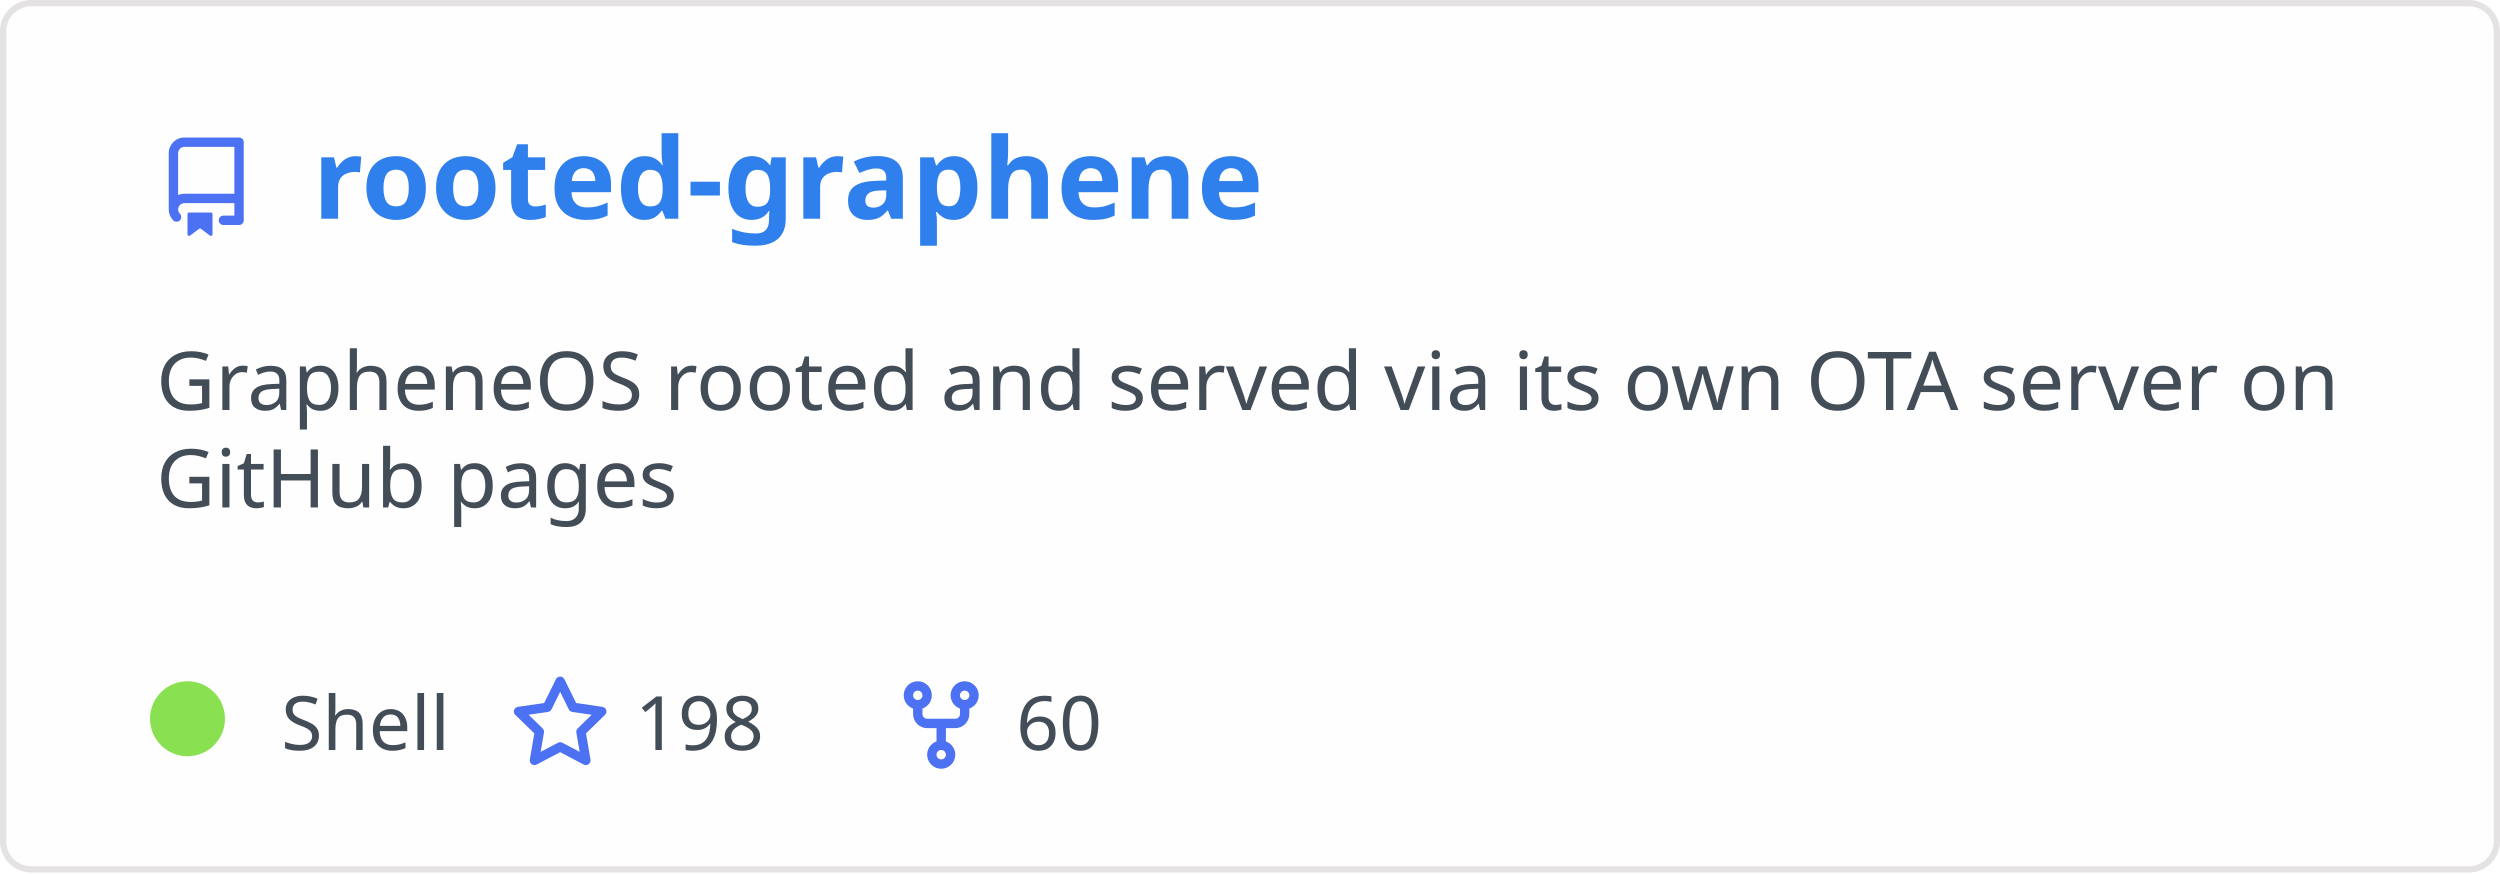
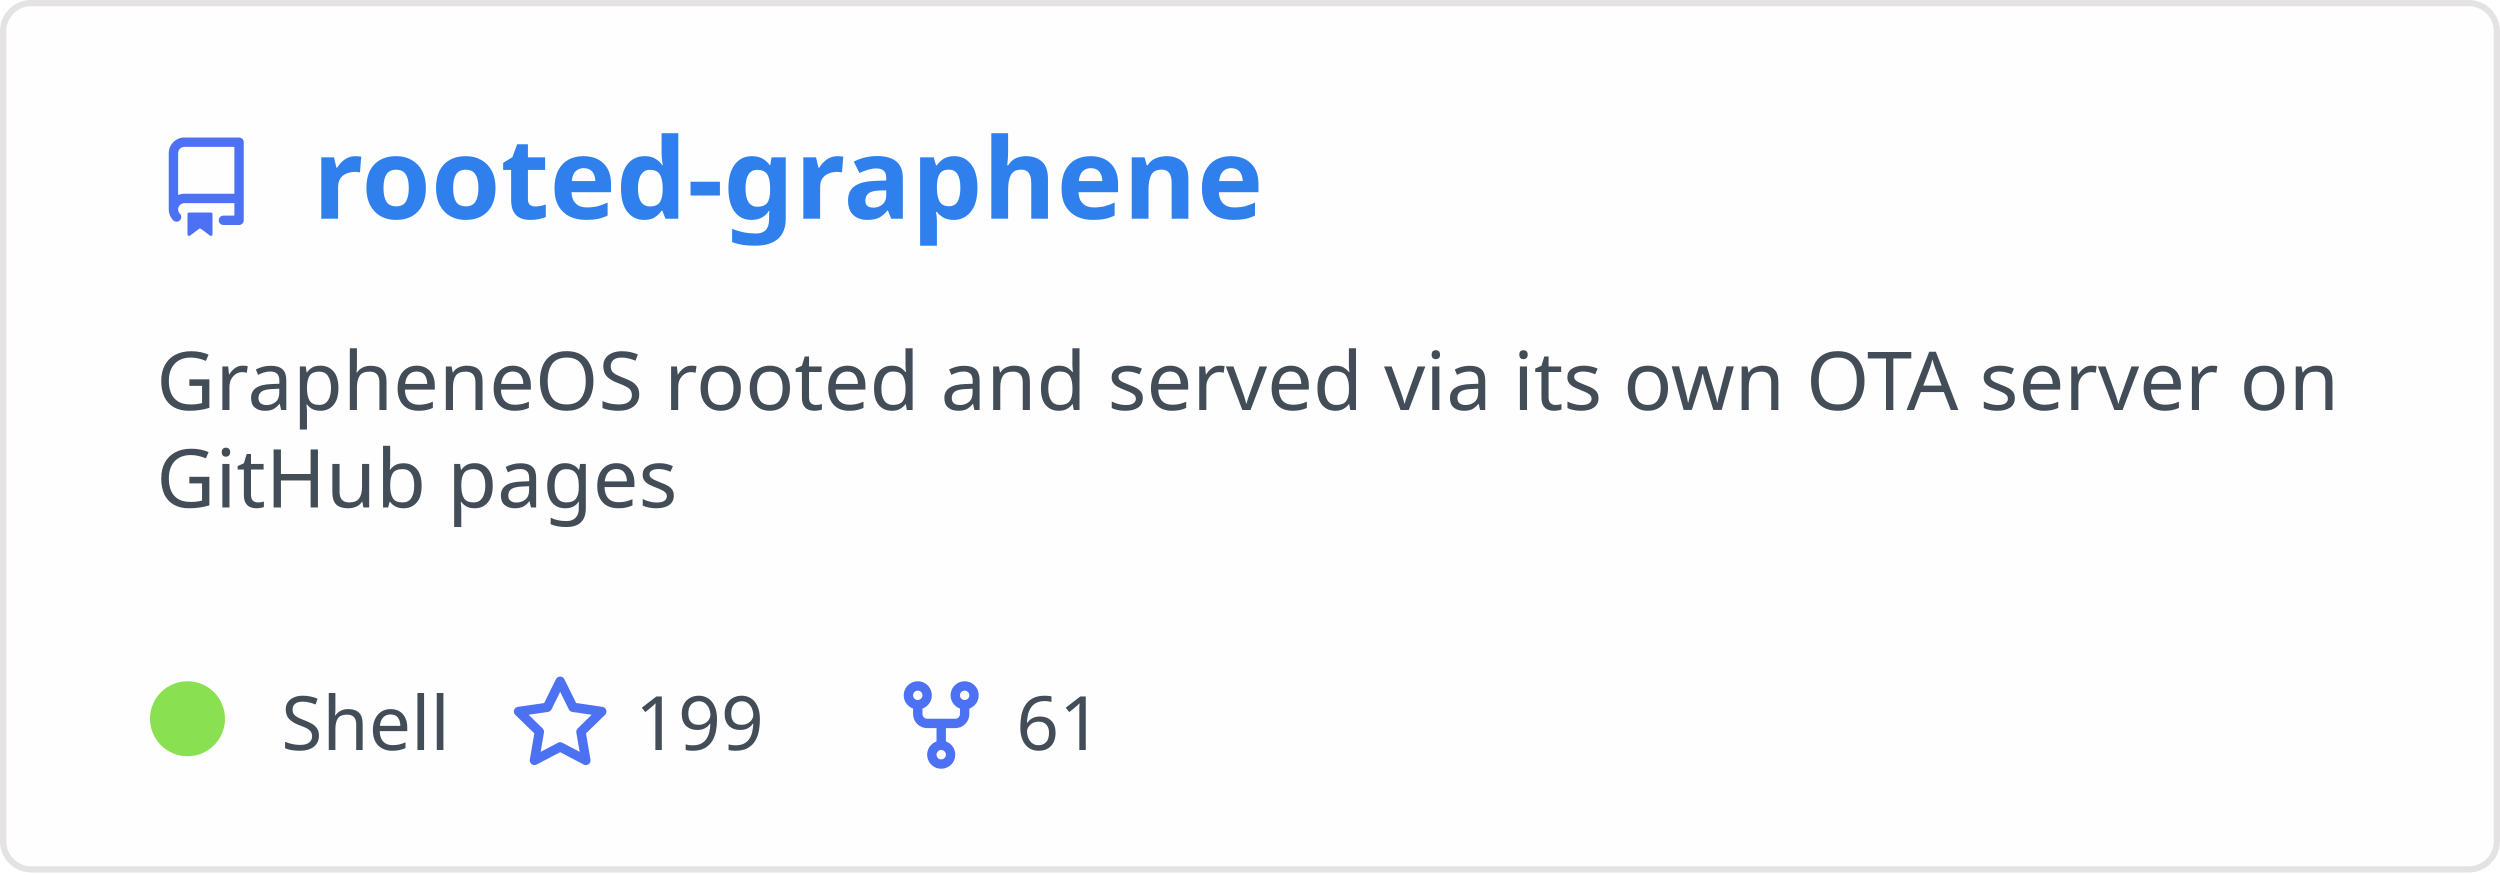
<svg xmlns="http://www.w3.org/2000/svg" width="400" height="140" viewBox="0 0 400 140" fill="none" role="img" aria-labelledby="descId">
  <style>
          .header {
            font: 600 18px 'Segoe UI', Ubuntu, Sans-Serif;
            fill: #2f80ed;
            animation: fadeInAnimation 0.8s ease-in-out forwards;
          }
          @supports(-moz-appearance: auto) {
            /* Selector detects Firefox */
            .header { font-size: 15.5px; }
          }
          
    .description { font: 400 13px 'Segoe UI', Ubuntu, Sans-Serif; fill: #434d58 }
    .gray { font: 400 12px 'Segoe UI', Ubuntu, Sans-Serif; fill: #434d58 }
    .icon { fill: #4c71f2 }
    .badge { font: 600 11px 'Segoe UI', Ubuntu, Sans-Serif; }
    .badge rect { opacity: 0.2 }
  

          
      /* Animations */
      @keyframes scaleInAnimation {
        from {
          transform: translate(-5px, 5px) scale(0);
        }
        to {
          transform: translate(-5px, 5px) scale(1);
        }
      }
      @keyframes fadeInAnimation {
        from {
          opacity: 0;
        }
        to {
          opacity: 1;
        }
      }
    
          * { animation-duration: 0s !important; animation-delay: 0s !important; }
        </style>
  <rect data-testid="card-bg" x="0.5" y="0.5" rx="4.5" height="99%" stroke="#e4e2e2" width="399" fill="#fffefe" stroke-opacity="1" />
  <g data-testid="card-title" transform="translate(25, 35)">
    <g transform="translate(0, 0)">
      <svg class="icon" x="0" y="-13" viewBox="0 0 16 16" version="1.1" width="16" height="16">
        <path fill-rule="evenodd" d="M2 2.5A2.5 2.5 0 014.5 0h8.75a.75.75 0 01.75.75v12.5a.75.75 0 01-.75.75h-2.5a.75.75 0 110-1.5h1.75v-2h-8a1 1 0 00-.714 1.7.75.75 0 01-1.072 1.05A2.495 2.495 0 012 11.5v-9zm10.5-1V9h-8c-.356 0-.694.074-1 .208V2.5a1 1 0 011-1h8zM5 12.25v3.25a.25.25 0 00.4.2l1.45-1.087a.25.25 0 01.3 0L8.6 15.7a.25.25 0 00.4-.2v-3.25a.25.25 0 00-.25-.25h-3.5a.25.25 0 00-.25.25z" />
      </svg>
    </g>
    <g transform="translate(25, 0)">
      <text x="0" y="0" class="header" data-testid="header">rooted-graphene</text>
    </g>
  </g>
  <g data-testid="main-card-body" transform="translate(0, 55)">
    <text class="description" x="25" y="-5">
      <tspan dy="1.2em" x="25">GrapheneOS rooted and served via its own OTA server on</tspan>
      <tspan dy="1.2em" x="25">GitHub pages</tspan>
    </text>
    <g transform="translate(30, 65)">
      <g transform="translate(0, 0)">
        <g data-testid="primary-lang">
          <circle data-testid="lang-color" cx="0" cy="-5" r="6" fill="#89e051" />
          <text data-testid="lang-name" class="gray" x="15">Shell</text>
        </g>
      </g>
      <g transform="translate(51.625, 0)">
        <g transform="translate(0, 0)">
          <svg class="icon" y="-12" viewBox="0 0 16 16" version="1.1" width="16" height="16">
            <path fill-rule="evenodd" d="M8 .25a.75.75 0 01.673.418l1.882 3.815 4.21.612a.75.75 0 01.416 1.279l-3.046 2.97.719 4.192a.75.75 0 01-1.088.791L8 12.347l-3.766 1.98a.75.75 0 01-1.088-.79l.72-4.194L.818 6.374a.75.75 0 01.416-1.28l4.21-.611L7.327.668A.75.75 0 018 .25zm0 2.445L6.615 5.5a.75.75 0 01-.564.41l-3.097.45 2.24 2.184a.75.75 0 01.216.664l-.528 3.084 2.769-1.456a.75.75 0 01.698 0l2.77 1.456-.53-3.084a.75.75 0 01.216-.664l2.24-2.183-3.096-.45a.75.75 0 01-.564-.41L8 2.694v.001z" />
          </svg>
        </g>
        <g transform="translate(20, 0)">
-           <text data-testid="stargazers" class="gray">198</text>
+           <text data-testid="stargazers" class="gray">199</text>
        </g>
      </g>
      <g transform="translate(112.5938, 0)">
        <g transform="translate(0, 0)">
          <svg class="icon" y="-12" viewBox="0 0 16 16" version="1.1" width="16" height="16">
            <path fill-rule="evenodd" d="M5 3.25a.75.75 0 11-1.5 0 .75.75 0 011.5 0zm0 2.122a2.25 2.25 0 10-1.5 0v.878A2.25 2.25 0 005.75 8.5h1.5v2.128a2.251 2.251 0 101.5 0V8.5h1.5a2.25 2.25 0 002.25-2.25v-.878a2.25 2.25 0 10-1.5 0v.878a.75.75 0 01-.75.75h-4.5A.75.75 0 015 6.25v-.878zm3.75 7.378a.75.75 0 11-1.5 0 .75.75 0 011.5 0zm3-8.75a.75.75 0 100-1.5.75.75 0 000 1.5z" />
          </svg>
        </g>
        <g transform="translate(20, 0)">
-           <text data-testid="forkcount" class="gray">60</text>
+           <text data-testid="forkcount" class="gray">61</text>
        </g>
      </g>
    </g>
  </g>
</svg>
